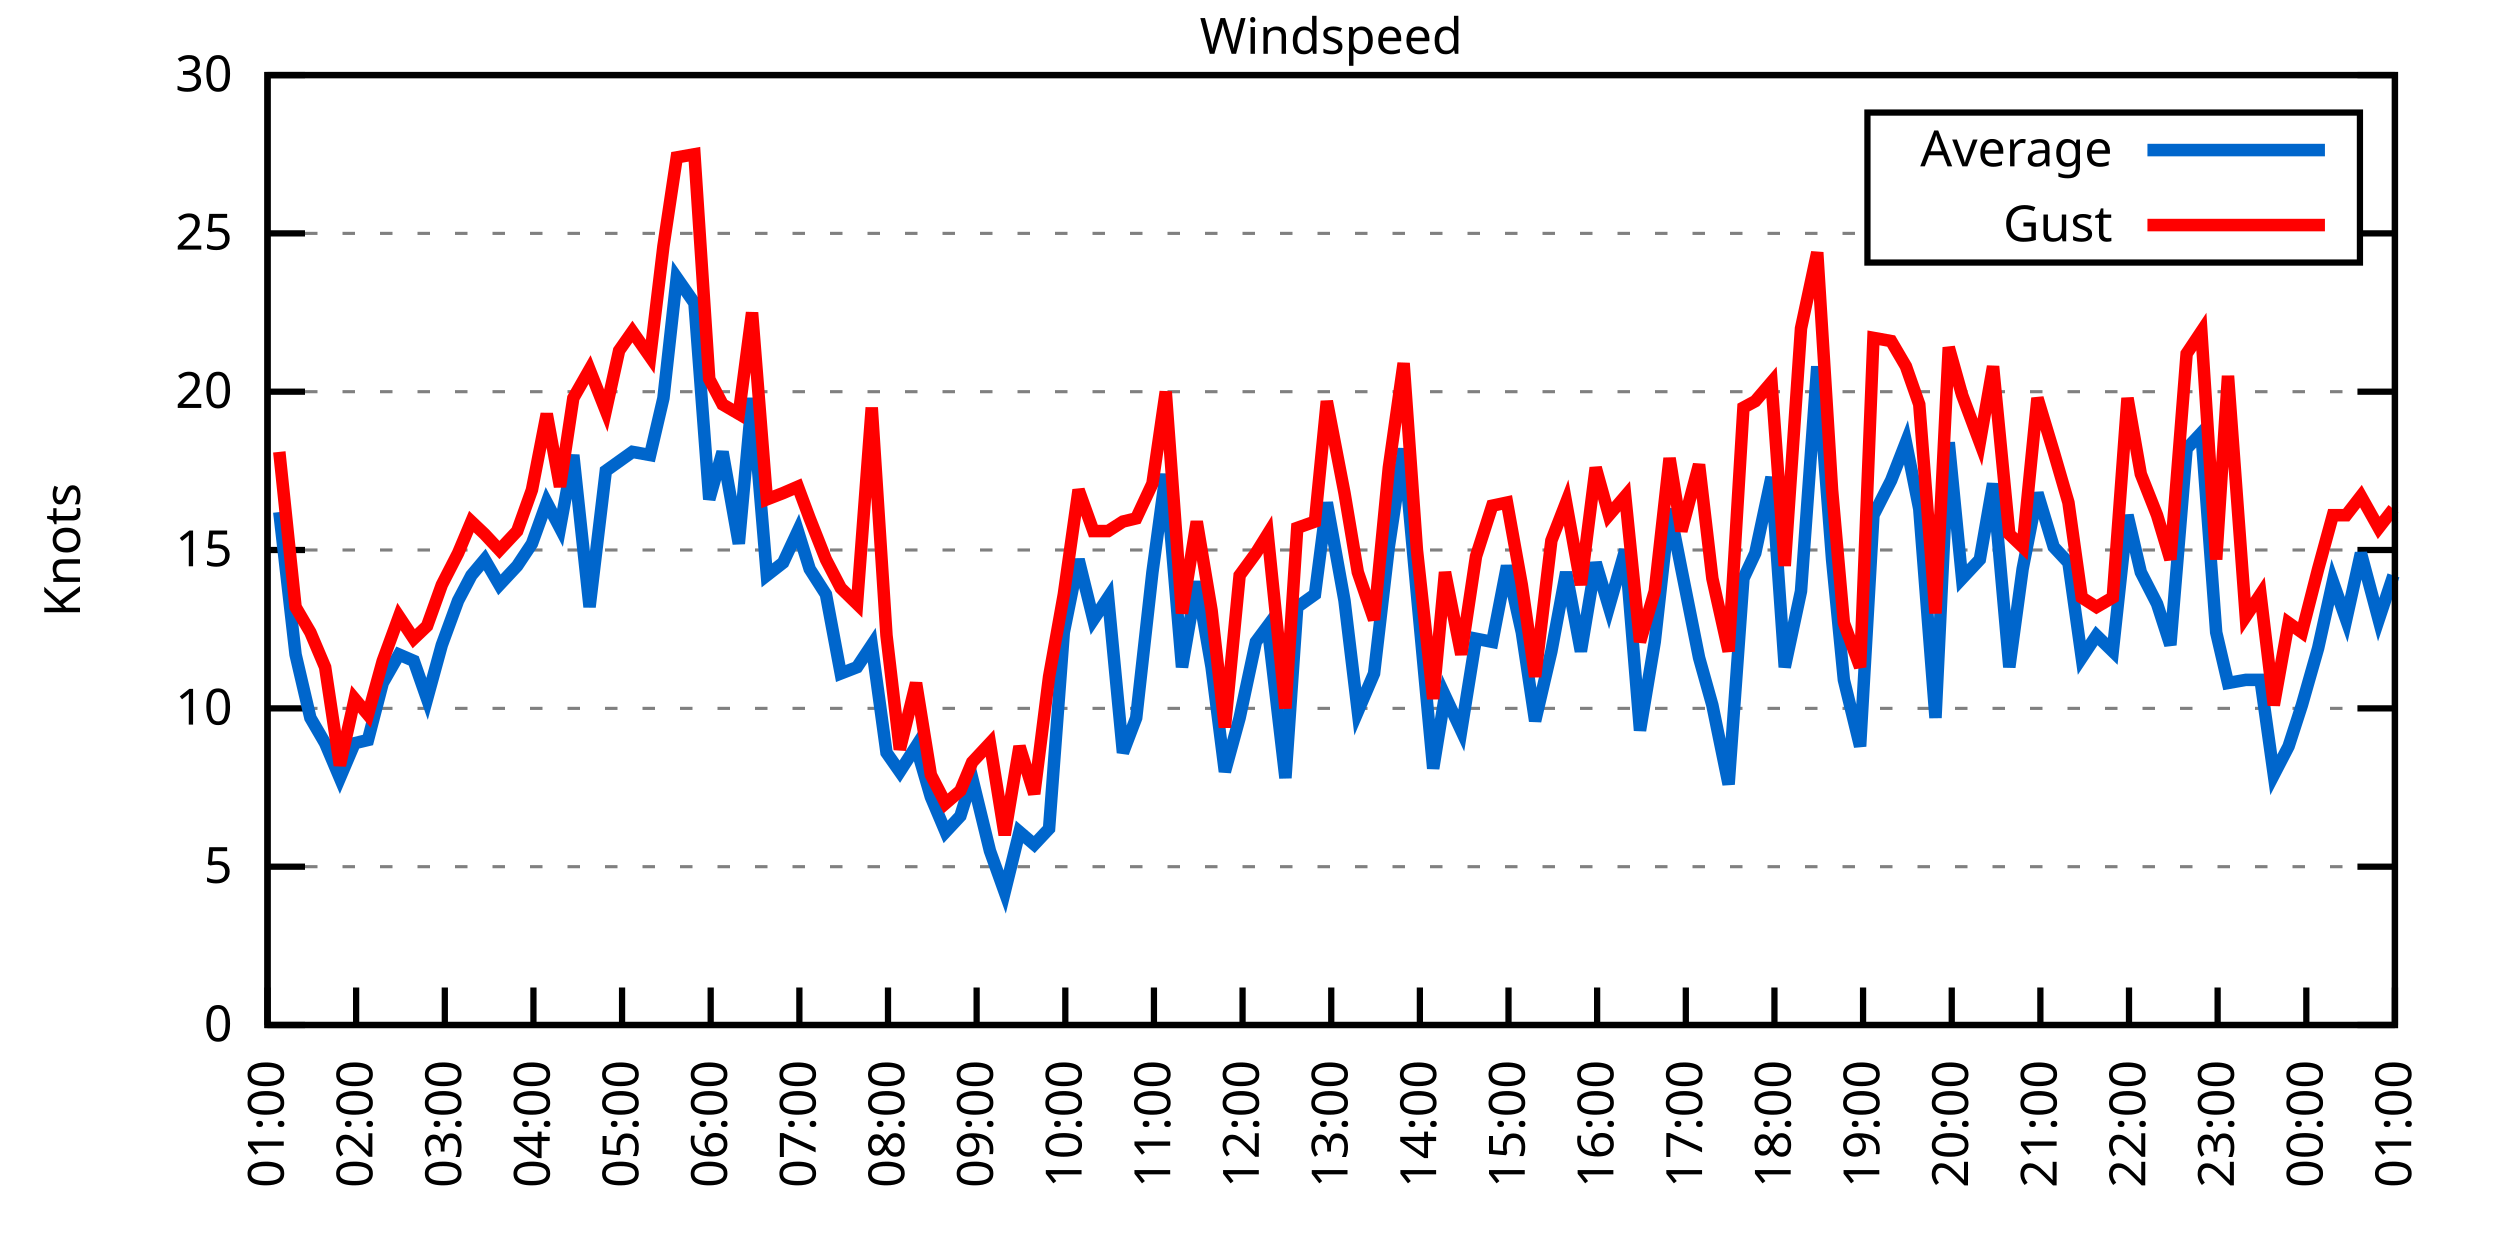
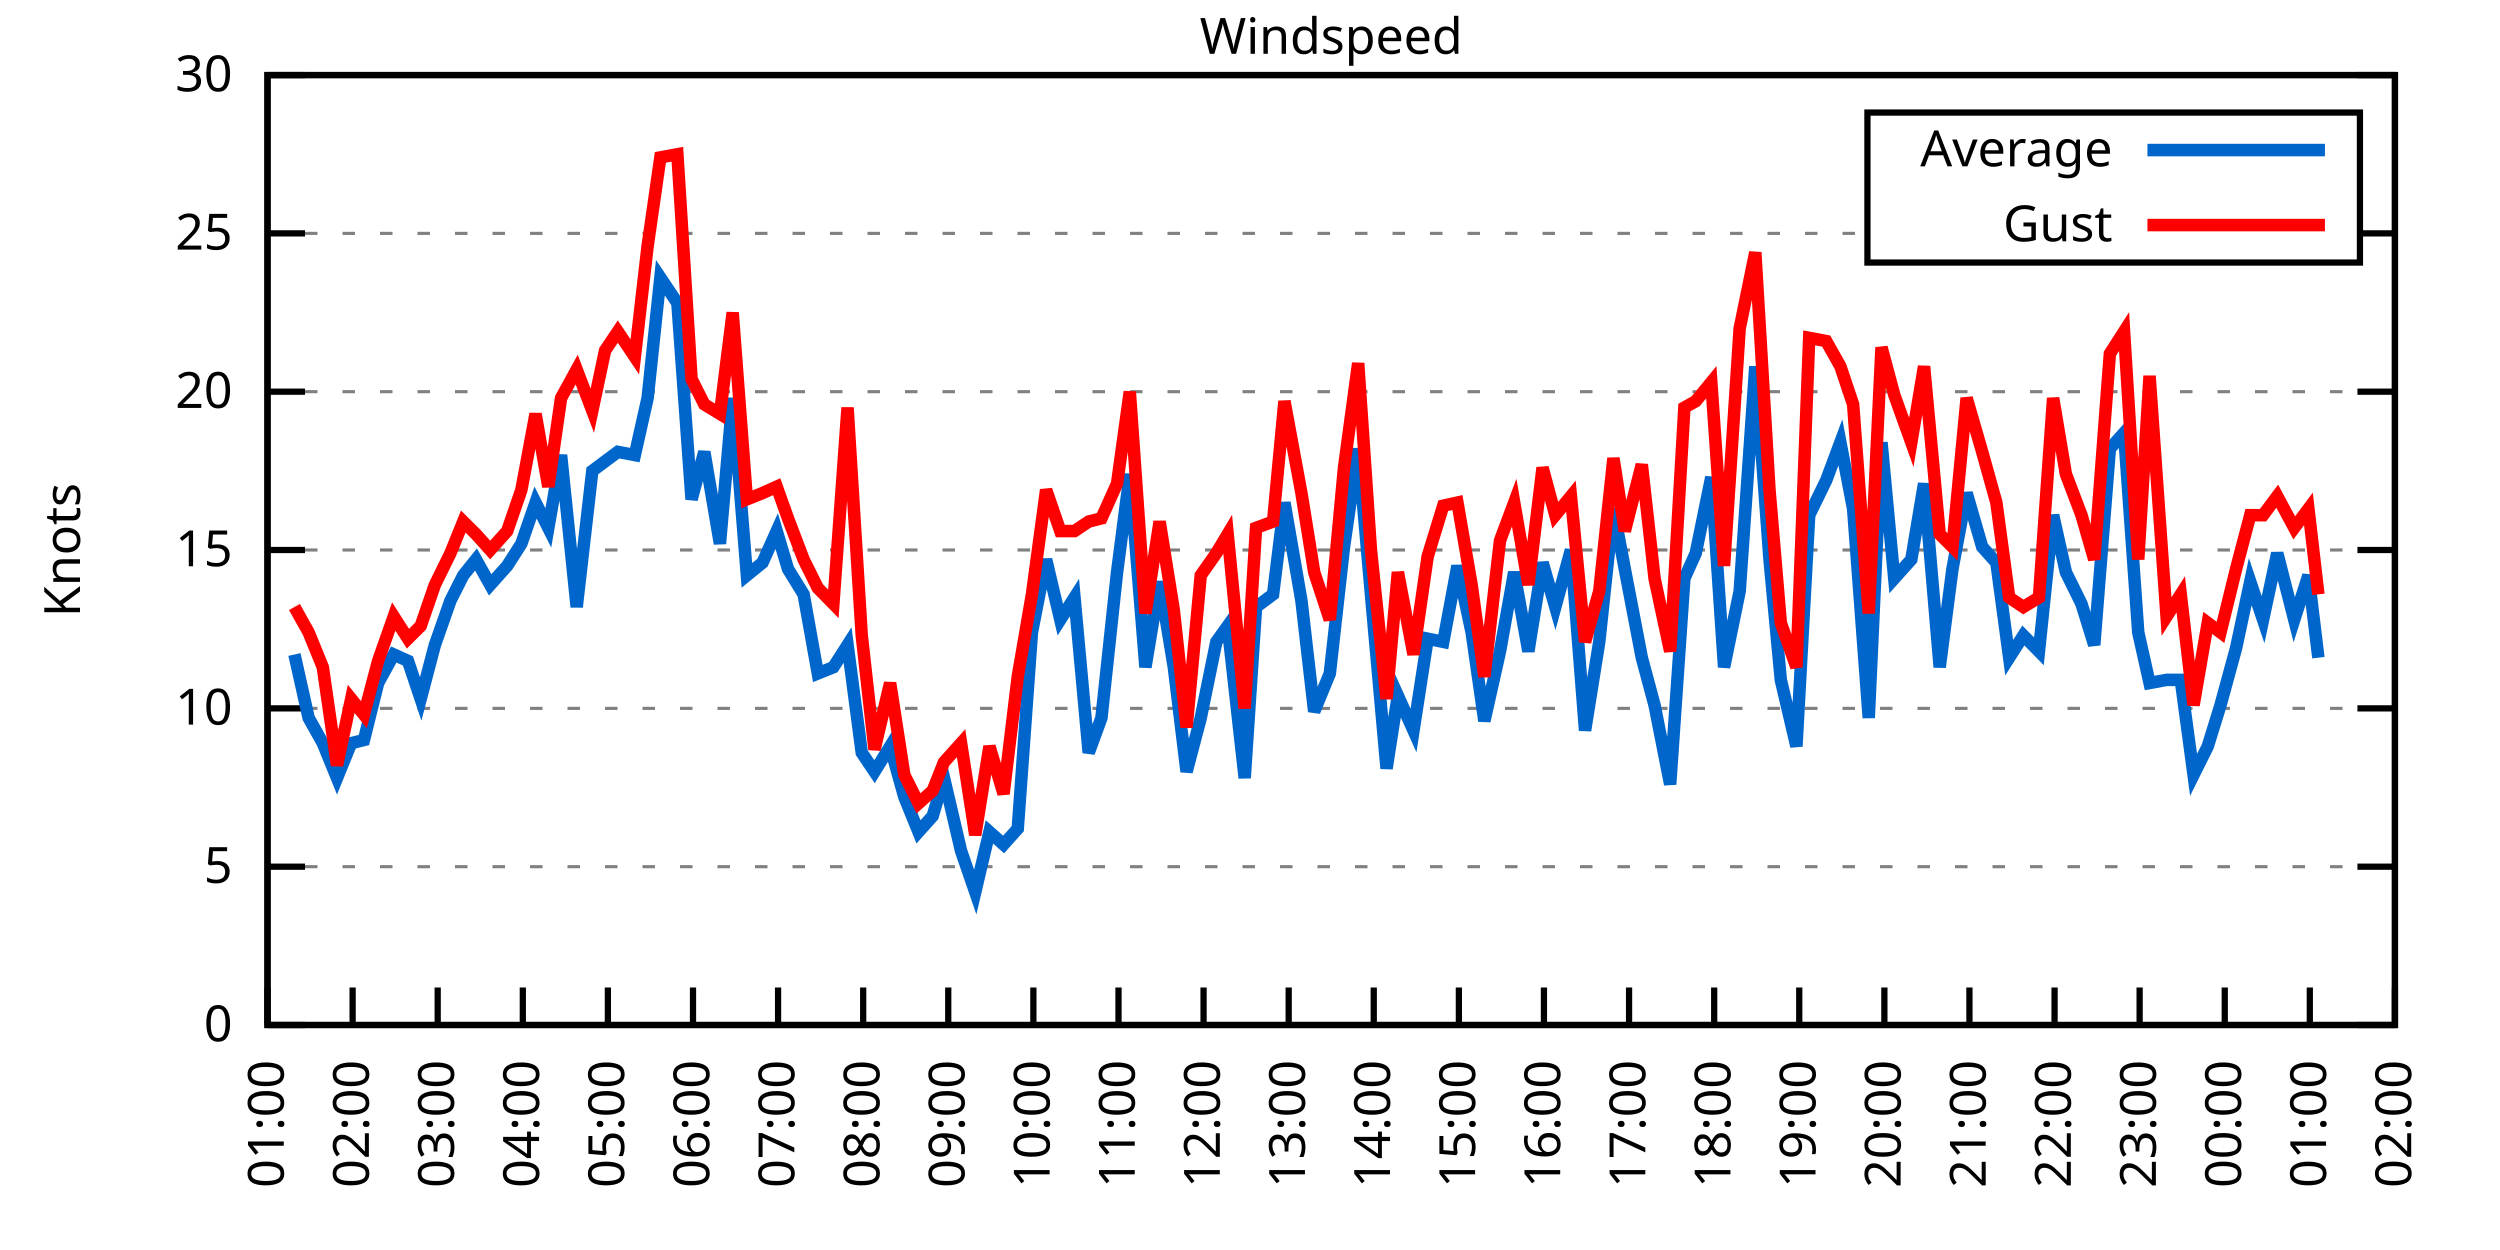
<svg xmlns="http://www.w3.org/2000/svg" xmlns:xlink="http://www.w3.org/1999/xlink" width="400" height="200" viewBox="0 0 400 200">
  <g id="gnuplot_canvas">
    <rect x="0" y="0" width="400" height="200" fill="none" />
    <defs>
      <circle id="gpDot" r="0.5" stroke-width="0.5" stroke="currentColor" />
      <path id="gpPt0" stroke-width="0.333" stroke="currentColor" d="M-1,0 h2 M0,-1 v2" />
      <path id="gpPt1" stroke-width="0.333" stroke="currentColor" d="M-1,-1 L1,1 M1,-1 L-1,1" />
      <path id="gpPt2" stroke-width="0.333" stroke="currentColor" d="M-1,0 L1,0 M0,-1 L0,1 M-1,-1 L1,1 M-1,1 L1,-1" />
      <rect id="gpPt3" stroke-width="0.333" stroke="currentColor" x="-1" y="-1" width="2" height="2" />
      <rect id="gpPt4" stroke-width="0.333" stroke="currentColor" fill="currentColor" x="-1" y="-1" width="2" height="2" />
      <circle id="gpPt5" stroke-width="0.333" stroke="currentColor" cx="0" cy="0" r="1" />
      <use xlink:href="#gpPt5" id="gpPt6" fill="currentColor" stroke="none" />
      <path id="gpPt7" stroke-width="0.333" stroke="currentColor" d="M0,-1.33 L-1.33,0.67 L1.33,0.67 z" />
      <use xlink:href="#gpPt7" id="gpPt8" fill="currentColor" stroke="none" />
      <use xlink:href="#gpPt7" id="gpPt9" stroke="currentColor" transform="rotate(180)" />
      <use xlink:href="#gpPt9" id="gpPt10" fill="currentColor" stroke="none" />
      <use xlink:href="#gpPt3" id="gpPt11" stroke="currentColor" transform="rotate(45)" />
      <use xlink:href="#gpPt11" id="gpPt12" fill="currentColor" stroke="none" />
      <path id="gpPt13" stroke-width="0.333" stroke="currentColor" d="M0,1.330 L1.265,0.411 L0.782,-1.067 L-0.782,-1.076 L-1.265,0.411 z" />
      <use xlink:href="#gpPt13" id="gpPt14" fill="currentColor" stroke="none" />
      <filter id="textbox" filterUnits="objectBoundingBox" x="0" y="0" height="1" width="1">
        <feFlood flood-color="white" flood-opacity="1" result="bgnd" />
        <feComposite in="SourceGraphic" in2="bgnd" operator="atop" />
      </filter>
      <filter id="greybox" filterUnits="objectBoundingBox" x="0" y="0" height="1" width="1">
        <feFlood flood-color="lightgrey" flood-opacity="1" result="grey" />
        <feComposite in="SourceGraphic" in2="grey" operator="atop" />
      </filter>
    </defs>
    <g fill="none" color="white" stroke="currentColor" stroke-width="1.00" stroke-linecap="butt" stroke-linejoin="miter">
</g>
    <g fill="none" color="black" stroke="currentColor" stroke-width="1.00" stroke-linecap="butt" stroke-linejoin="miter">
      <g stroke="none" shape-rendering="crispEdges">
        <polygon fill="rgb(255, 255, 255)" points="42.80,164.00 383.18,164.00 383.18,12.02 42.80,12.02 " />
      </g>
    </g>
    <g fill="none" color="black" stroke="currentColor" stroke-width="1.00" stroke-linecap="butt" stroke-linejoin="miter">
</g>
    <g fill="none" color="black" stroke="black" stroke-width="0.50" stroke-linecap="butt" stroke-linejoin="miter">
</g>
    <g fill="none" color="gray" stroke="currentColor" stroke-width="0.50" stroke-linecap="butt" stroke-linejoin="miter">
      <path stroke="gray" stroke-dasharray="2,4" class="gridline" d="M42.80,164.00 L383.19,164.00  " />
    </g>
    <g fill="none" color="gray" stroke="gray" stroke-width="1.00" stroke-linecap="butt" stroke-linejoin="miter">
</g>
    <g fill="none" color="black" stroke="currentColor" stroke-width="1.00" stroke-linecap="butt" stroke-linejoin="miter">
      <path stroke="black" d="M42.80,164.00 L48.80,164.00 M383.19,164.00 L377.19,164.00  " />
      <g transform="translate(37.20,166.60)" stroke="none" fill="black" font-family="Sans" font-size="8.00" text-anchor="end">
        <text>
          <tspan font-family="Sans"> 0</tspan>
        </text>
      </g>
    </g>
    <g fill="none" color="black" stroke="currentColor" stroke-width="1.00" stroke-linecap="butt" stroke-linejoin="miter">
</g>
    <g fill="none" color="black" stroke="black" stroke-width="0.50" stroke-linecap="butt" stroke-linejoin="miter">
</g>
    <g fill="none" color="gray" stroke="currentColor" stroke-width="0.50" stroke-linecap="butt" stroke-linejoin="miter">
      <path stroke="gray" stroke-dasharray="2,4" class="gridline" d="M42.80,138.67 L383.19,138.67  " />
    </g>
    <g fill="none" color="gray" stroke="gray" stroke-width="1.00" stroke-linecap="butt" stroke-linejoin="miter">
</g>
    <g fill="none" color="black" stroke="currentColor" stroke-width="1.00" stroke-linecap="butt" stroke-linejoin="miter">
      <path stroke="black" d="M42.80,138.67 L48.80,138.67 M383.19,138.67 L377.19,138.67  " />
      <g transform="translate(37.20,141.27)" stroke="none" fill="black" font-family="Sans" font-size="8.00" text-anchor="end">
        <text>
          <tspan font-family="Sans"> 5</tspan>
        </text>
      </g>
    </g>
    <g fill="none" color="black" stroke="currentColor" stroke-width="1.00" stroke-linecap="butt" stroke-linejoin="miter">
</g>
    <g fill="none" color="black" stroke="black" stroke-width="0.50" stroke-linecap="butt" stroke-linejoin="miter">
</g>
    <g fill="none" color="gray" stroke="currentColor" stroke-width="0.50" stroke-linecap="butt" stroke-linejoin="miter">
      <path stroke="gray" stroke-dasharray="2,4" class="gridline" d="M42.80,113.34 L383.19,113.34  " />
    </g>
    <g fill="none" color="gray" stroke="gray" stroke-width="1.00" stroke-linecap="butt" stroke-linejoin="miter">
</g>
    <g fill="none" color="black" stroke="currentColor" stroke-width="1.00" stroke-linecap="butt" stroke-linejoin="miter">
      <path stroke="black" d="M42.80,113.34 L48.80,113.34 M383.19,113.34 L377.19,113.34  " />
      <g transform="translate(37.20,115.94)" stroke="none" fill="black" font-family="Sans" font-size="8.00" text-anchor="end">
        <text>
          <tspan font-family="Sans"> 10</tspan>
        </text>
      </g>
    </g>
    <g fill="none" color="black" stroke="currentColor" stroke-width="1.00" stroke-linecap="butt" stroke-linejoin="miter">
</g>
    <g fill="none" color="black" stroke="black" stroke-width="0.50" stroke-linecap="butt" stroke-linejoin="miter">
</g>
    <g fill="none" color="gray" stroke="currentColor" stroke-width="0.50" stroke-linecap="butt" stroke-linejoin="miter">
      <path stroke="gray" stroke-dasharray="2,4" class="gridline" d="M42.80,88.00 L383.19,88.00  " />
    </g>
    <g fill="none" color="gray" stroke="gray" stroke-width="1.00" stroke-linecap="butt" stroke-linejoin="miter">
</g>
    <g fill="none" color="black" stroke="currentColor" stroke-width="1.00" stroke-linecap="butt" stroke-linejoin="miter">
      <path stroke="black" d="M42.80,88.00 L48.80,88.00 M383.19,88.00 L377.19,88.00  " />
      <g transform="translate(37.20,90.60)" stroke="none" fill="black" font-family="Sans" font-size="8.00" text-anchor="end">
        <text>
          <tspan font-family="Sans"> 15</tspan>
        </text>
      </g>
    </g>
    <g fill="none" color="black" stroke="currentColor" stroke-width="1.00" stroke-linecap="butt" stroke-linejoin="miter">
</g>
    <g fill="none" color="black" stroke="black" stroke-width="0.50" stroke-linecap="butt" stroke-linejoin="miter">
</g>
    <g fill="none" color="gray" stroke="currentColor" stroke-width="0.50" stroke-linecap="butt" stroke-linejoin="miter">
      <path stroke="gray" stroke-dasharray="2,4" class="gridline" d="M42.80,62.67 L383.19,62.67  " />
    </g>
    <g fill="none" color="gray" stroke="gray" stroke-width="1.00" stroke-linecap="butt" stroke-linejoin="miter">
</g>
    <g fill="none" color="black" stroke="currentColor" stroke-width="1.00" stroke-linecap="butt" stroke-linejoin="miter">
      <path stroke="black" d="M42.80,62.67 L48.80,62.67 M383.19,62.67 L377.19,62.67  " />
      <g transform="translate(37.20,65.27)" stroke="none" fill="black" font-family="Sans" font-size="8.00" text-anchor="end">
        <text>
          <tspan font-family="Sans"> 20</tspan>
        </text>
      </g>
    </g>
    <g fill="none" color="black" stroke="currentColor" stroke-width="1.00" stroke-linecap="butt" stroke-linejoin="miter">
</g>
    <g fill="none" color="black" stroke="black" stroke-width="0.50" stroke-linecap="butt" stroke-linejoin="miter">
</g>
    <g fill="none" color="gray" stroke="currentColor" stroke-width="0.50" stroke-linecap="butt" stroke-linejoin="miter">
      <path stroke="gray" stroke-dasharray="2,4" class="gridline" d="M42.80,37.34 L298.79,37.34 M377.59,37.34 L383.19,37.34  " />
    </g>
    <g fill="none" color="gray" stroke="gray" stroke-width="1.00" stroke-linecap="butt" stroke-linejoin="miter">
</g>
    <g fill="none" color="black" stroke="currentColor" stroke-width="1.00" stroke-linecap="butt" stroke-linejoin="miter">
      <path stroke="black" d="M42.80,37.34 L48.80,37.34 M383.19,37.34 L377.19,37.34  " />
      <g transform="translate(37.20,39.94)" stroke="none" fill="black" font-family="Sans" font-size="8.00" text-anchor="end">
        <text>
          <tspan font-family="Sans"> 25</tspan>
        </text>
      </g>
    </g>
    <g fill="none" color="black" stroke="currentColor" stroke-width="1.00" stroke-linecap="butt" stroke-linejoin="miter">
</g>
    <g fill="none" color="black" stroke="black" stroke-width="0.50" stroke-linecap="butt" stroke-linejoin="miter">
</g>
    <g fill="none" color="gray" stroke="currentColor" stroke-width="0.50" stroke-linecap="butt" stroke-linejoin="miter">
      <path stroke="gray" stroke-dasharray="2,4" class="gridline" d="M42.80,12.01 L383.19,12.01  " />
    </g>
    <g fill="none" color="gray" stroke="gray" stroke-width="1.00" stroke-linecap="butt" stroke-linejoin="miter">
</g>
    <g fill="none" color="black" stroke="currentColor" stroke-width="1.00" stroke-linecap="butt" stroke-linejoin="miter">
      <path stroke="black" d="M42.80,12.01 L48.80,12.01 M383.19,12.01 L377.19,12.01  " />
      <g transform="translate(37.20,14.61)" stroke="none" fill="black" font-family="Sans" font-size="8.00" text-anchor="end">
        <text>
          <tspan font-family="Sans"> 30</tspan>
        </text>
      </g>
    </g>
    <g fill="none" color="black" stroke="currentColor" stroke-width="1.00" stroke-linecap="butt" stroke-linejoin="miter">
      <path stroke="black" d="M42.80,164.00 L42.80,158.00  " />
      <g transform="translate(45.40,169.60) rotate(270.00)" stroke="none" fill="black" font-family="Sans" font-size="8.00" text-anchor="end">
        <text>
          <tspan font-family="Sans">01:00</tspan>
        </text>
      </g>
    </g>
    <g fill="none" color="black" stroke="currentColor" stroke-width="1.00" stroke-linecap="butt" stroke-linejoin="miter">
-       <path stroke="black" d="M56.98,164.00 L56.98,158.00  " />
-       <g transform="translate(59.58,169.60) rotate(270.00)" stroke="none" fill="black" font-family="Sans" font-size="8.00" text-anchor="end">
+       <path stroke="black" d="M56.42,164.00 L56.42,158.00  " />
+       <g transform="translate(59.02,169.60) rotate(270.00)" stroke="none" fill="black" font-family="Sans" font-size="8.00" text-anchor="end">
        <text>
          <tspan font-family="Sans">02:00</tspan>
        </text>
      </g>
    </g>
    <g fill="none" color="black" stroke="currentColor" stroke-width="1.00" stroke-linecap="butt" stroke-linejoin="miter">
-       <path stroke="black" d="M71.17,164.00 L71.17,158.00  " />
-       <g transform="translate(73.77,169.60) rotate(270.00)" stroke="none" fill="black" font-family="Sans" font-size="8.00" text-anchor="end">
+       <path stroke="black" d="M70.03,164.00 L70.03,158.00  " />
+       <g transform="translate(72.63,169.60) rotate(270.00)" stroke="none" fill="black" font-family="Sans" font-size="8.00" text-anchor="end">
        <text>
          <tspan font-family="Sans">03:00</tspan>
        </text>
      </g>
    </g>
    <g fill="none" color="black" stroke="currentColor" stroke-width="1.00" stroke-linecap="butt" stroke-linejoin="miter">
-       <path stroke="black" d="M85.35,164.00 L85.35,158.00  " />
-       <g transform="translate(87.95,169.60) rotate(270.00)" stroke="none" fill="black" font-family="Sans" font-size="8.00" text-anchor="end">
+       <path stroke="black" d="M83.65,164.00 L83.65,158.00  " />
+       <g transform="translate(86.25,169.60) rotate(270.00)" stroke="none" fill="black" font-family="Sans" font-size="8.00" text-anchor="end">
        <text>
          <tspan font-family="Sans">04:00</tspan>
        </text>
      </g>
    </g>
    <g fill="none" color="black" stroke="currentColor" stroke-width="1.00" stroke-linecap="butt" stroke-linejoin="miter">
-       <path stroke="black" d="M99.53,164.00 L99.53,158.00  " />
-       <g transform="translate(102.13,169.60) rotate(270.00)" stroke="none" fill="black" font-family="Sans" font-size="8.00" text-anchor="end">
+       <path stroke="black" d="M97.26,164.00 L97.26,158.00  " />
+       <g transform="translate(99.86,169.60) rotate(270.00)" stroke="none" fill="black" font-family="Sans" font-size="8.00" text-anchor="end">
        <text>
          <tspan font-family="Sans">05:00</tspan>
        </text>
      </g>
    </g>
    <g fill="none" color="black" stroke="currentColor" stroke-width="1.00" stroke-linecap="butt" stroke-linejoin="miter">
-       <path stroke="black" d="M113.71,164.00 L113.71,158.00  " />
-       <g transform="translate(116.31,169.60) rotate(270.00)" stroke="none" fill="black" font-family="Sans" font-size="8.00" text-anchor="end">
+       <path stroke="black" d="M110.88,164.00 L110.88,158.00  " />
+       <g transform="translate(113.48,169.60) rotate(270.00)" stroke="none" fill="black" font-family="Sans" font-size="8.00" text-anchor="end">
        <text>
          <tspan font-family="Sans">06:00</tspan>
        </text>
      </g>
    </g>
    <g fill="none" color="black" stroke="currentColor" stroke-width="1.00" stroke-linecap="butt" stroke-linejoin="miter">
-       <path stroke="black" d="M127.90,164.00 L127.90,158.00  " />
-       <g transform="translate(130.50,169.60) rotate(270.00)" stroke="none" fill="black" font-family="Sans" font-size="8.00" text-anchor="end">
+       <path stroke="black" d="M124.49,164.00 L124.49,158.00  " />
+       <g transform="translate(127.09,169.60) rotate(270.00)" stroke="none" fill="black" font-family="Sans" font-size="8.00" text-anchor="end">
        <text>
          <tspan font-family="Sans">07:00</tspan>
        </text>
      </g>
    </g>
    <g fill="none" color="black" stroke="currentColor" stroke-width="1.00" stroke-linecap="butt" stroke-linejoin="miter">
-       <path stroke="black" d="M142.08,164.00 L142.08,158.00  " />
-       <g transform="translate(144.68,169.60) rotate(270.00)" stroke="none" fill="black" font-family="Sans" font-size="8.00" text-anchor="end">
+       <path stroke="black" d="M138.11,164.00 L138.11,158.00  " />
+       <g transform="translate(140.71,169.60) rotate(270.00)" stroke="none" fill="black" font-family="Sans" font-size="8.00" text-anchor="end">
        <text>
          <tspan font-family="Sans">08:00</tspan>
        </text>
      </g>
    </g>
    <g fill="none" color="black" stroke="currentColor" stroke-width="1.00" stroke-linecap="butt" stroke-linejoin="miter">
-       <path stroke="black" d="M156.26,164.00 L156.26,158.00  " />
-       <g transform="translate(158.86,169.60) rotate(270.00)" stroke="none" fill="black" font-family="Sans" font-size="8.00" text-anchor="end">
+       <path stroke="black" d="M151.72,164.00 L151.72,158.00  " />
+       <g transform="translate(154.32,169.60) rotate(270.00)" stroke="none" fill="black" font-family="Sans" font-size="8.00" text-anchor="end">
        <text>
          <tspan font-family="Sans">09:00</tspan>
        </text>
      </g>
    </g>
    <g fill="none" color="black" stroke="currentColor" stroke-width="1.00" stroke-linecap="butt" stroke-linejoin="miter">
-       <path stroke="black" d="M170.45,164.00 L170.45,158.00  " />
-       <g transform="translate(173.05,169.60) rotate(270.00)" stroke="none" fill="black" font-family="Sans" font-size="8.00" text-anchor="end">
+       <path stroke="black" d="M165.34,164.00 L165.34,158.00  " />
+       <g transform="translate(167.94,169.60) rotate(270.00)" stroke="none" fill="black" font-family="Sans" font-size="8.00" text-anchor="end">
        <text>
          <tspan font-family="Sans">10:00</tspan>
        </text>
      </g>
    </g>
    <g fill="none" color="black" stroke="currentColor" stroke-width="1.00" stroke-linecap="butt" stroke-linejoin="miter">
-       <path stroke="black" d="M184.63,164.00 L184.63,158.00  " />
-       <g transform="translate(187.23,169.60) rotate(270.00)" stroke="none" fill="black" font-family="Sans" font-size="8.00" text-anchor="end">
+       <path stroke="black" d="M178.96,164.00 L178.96,158.00  " />
+       <g transform="translate(181.56,169.60) rotate(270.00)" stroke="none" fill="black" font-family="Sans" font-size="8.00" text-anchor="end">
        <text>
          <tspan font-family="Sans">11:00</tspan>
        </text>
      </g>
    </g>
    <g fill="none" color="black" stroke="currentColor" stroke-width="1.00" stroke-linecap="butt" stroke-linejoin="miter">
-       <path stroke="black" d="M198.81,164.00 L198.81,158.00  " />
-       <g transform="translate(201.41,169.60) rotate(270.00)" stroke="none" fill="black" font-family="Sans" font-size="8.00" text-anchor="end">
+       <path stroke="black" d="M192.57,164.00 L192.57,158.00  " />
+       <g transform="translate(195.17,169.60) rotate(270.00)" stroke="none" fill="black" font-family="Sans" font-size="8.00" text-anchor="end">
        <text>
          <tspan font-family="Sans">12:00</tspan>
        </text>
      </g>
    </g>
    <g fill="none" color="black" stroke="currentColor" stroke-width="1.00" stroke-linecap="butt" stroke-linejoin="miter">
-       <path stroke="black" d="M213.00,164.00 L213.00,158.00  " />
-       <g transform="translate(215.60,169.60) rotate(270.00)" stroke="none" fill="black" font-family="Sans" font-size="8.00" text-anchor="end">
+       <path stroke="black" d="M206.19,164.00 L206.19,158.00  " />
+       <g transform="translate(208.79,169.60) rotate(270.00)" stroke="none" fill="black" font-family="Sans" font-size="8.00" text-anchor="end">
        <text>
          <tspan font-family="Sans">13:00</tspan>
        </text>
      </g>
    </g>
    <g fill="none" color="black" stroke="currentColor" stroke-width="1.00" stroke-linecap="butt" stroke-linejoin="miter">
-       <path stroke="black" d="M227.18,164.00 L227.18,158.00  " />
-       <g transform="translate(229.78,169.60) rotate(270.00)" stroke="none" fill="black" font-family="Sans" font-size="8.00" text-anchor="end">
+       <path stroke="black" d="M219.80,164.00 L219.80,158.00  " />
+       <g transform="translate(222.40,169.60) rotate(270.00)" stroke="none" fill="black" font-family="Sans" font-size="8.00" text-anchor="end">
        <text>
          <tspan font-family="Sans">14:00</tspan>
        </text>
      </g>
    </g>
    <g fill="none" color="black" stroke="currentColor" stroke-width="1.00" stroke-linecap="butt" stroke-linejoin="miter">
-       <path stroke="black" d="M241.36,164.00 L241.36,158.00  " />
-       <g transform="translate(243.96,169.60) rotate(270.00)" stroke="none" fill="black" font-family="Sans" font-size="8.00" text-anchor="end">
+       <path stroke="black" d="M233.42,164.00 L233.42,158.00  " />
+       <g transform="translate(236.02,169.60) rotate(270.00)" stroke="none" fill="black" font-family="Sans" font-size="8.00" text-anchor="end">
        <text>
          <tspan font-family="Sans">15:00</tspan>
        </text>
      </g>
    </g>
    <g fill="none" color="black" stroke="currentColor" stroke-width="1.00" stroke-linecap="butt" stroke-linejoin="miter">
-       <path stroke="black" d="M255.54,164.00 L255.54,158.00  " />
-       <g transform="translate(258.14,169.60) rotate(270.00)" stroke="none" fill="black" font-family="Sans" font-size="8.00" text-anchor="end">
+       <path stroke="black" d="M247.03,164.00 L247.03,158.00  " />
+       <g transform="translate(249.63,169.60) rotate(270.00)" stroke="none" fill="black" font-family="Sans" font-size="8.00" text-anchor="end">
        <text>
          <tspan font-family="Sans">16:00</tspan>
        </text>
      </g>
    </g>
    <g fill="none" color="black" stroke="currentColor" stroke-width="1.00" stroke-linecap="butt" stroke-linejoin="miter">
-       <path stroke="black" d="M269.73,164.00 L269.73,158.00  " />
-       <g transform="translate(272.33,169.60) rotate(270.00)" stroke="none" fill="black" font-family="Sans" font-size="8.00" text-anchor="end">
+       <path stroke="black" d="M260.65,164.00 L260.65,158.00  " />
+       <g transform="translate(263.25,169.60) rotate(270.00)" stroke="none" fill="black" font-family="Sans" font-size="8.00" text-anchor="end">
        <text>
          <tspan font-family="Sans">17:00</tspan>
        </text>
      </g>
    </g>
    <g fill="none" color="black" stroke="currentColor" stroke-width="1.00" stroke-linecap="butt" stroke-linejoin="miter">
-       <path stroke="black" d="M283.91,164.00 L283.91,158.00  " />
-       <g transform="translate(286.51,169.60) rotate(270.00)" stroke="none" fill="black" font-family="Sans" font-size="8.00" text-anchor="end">
+       <path stroke="black" d="M274.27,164.00 L274.27,158.00  " />
+       <g transform="translate(276.87,169.60) rotate(270.00)" stroke="none" fill="black" font-family="Sans" font-size="8.00" text-anchor="end">
        <text>
          <tspan font-family="Sans">18:00</tspan>
        </text>
      </g>
    </g>
    <g fill="none" color="black" stroke="currentColor" stroke-width="1.00" stroke-linecap="butt" stroke-linejoin="miter">
-       <path stroke="black" d="M298.09,164.00 L298.09,158.00  " />
-       <g transform="translate(300.69,169.60) rotate(270.00)" stroke="none" fill="black" font-family="Sans" font-size="8.00" text-anchor="end">
+       <path stroke="black" d="M287.88,164.00 L287.88,158.00  " />
+       <g transform="translate(290.48,169.60) rotate(270.00)" stroke="none" fill="black" font-family="Sans" font-size="8.00" text-anchor="end">
        <text>
          <tspan font-family="Sans">19:00</tspan>
        </text>
      </g>
    </g>
    <g fill="none" color="black" stroke="currentColor" stroke-width="1.00" stroke-linecap="butt" stroke-linejoin="miter">
-       <path stroke="black" d="M312.28,164.00 L312.28,158.00  " />
-       <g transform="translate(314.88,169.60) rotate(270.00)" stroke="none" fill="black" font-family="Sans" font-size="8.00" text-anchor="end">
+       <path stroke="black" d="M301.50,164.00 L301.50,158.00  " />
+       <g transform="translate(304.10,169.60) rotate(270.00)" stroke="none" fill="black" font-family="Sans" font-size="8.00" text-anchor="end">
        <text>
          <tspan font-family="Sans">20:00</tspan>
        </text>
      </g>
    </g>
    <g fill="none" color="black" stroke="currentColor" stroke-width="1.00" stroke-linecap="butt" stroke-linejoin="miter">
-       <path stroke="black" d="M326.46,164.00 L326.46,158.00  " />
-       <g transform="translate(329.06,169.60) rotate(270.00)" stroke="none" fill="black" font-family="Sans" font-size="8.00" text-anchor="end">
+       <path stroke="black" d="M315.11,164.00 L315.11,158.00  " />
+       <g transform="translate(317.71,169.60) rotate(270.00)" stroke="none" fill="black" font-family="Sans" font-size="8.00" text-anchor="end">
        <text>
          <tspan font-family="Sans">21:00</tspan>
        </text>
      </g>
    </g>
    <g fill="none" color="black" stroke="currentColor" stroke-width="1.00" stroke-linecap="butt" stroke-linejoin="miter">
-       <path stroke="black" d="M340.64,164.00 L340.64,158.00  " />
-       <g transform="translate(343.24,169.60) rotate(270.00)" stroke="none" fill="black" font-family="Sans" font-size="8.00" text-anchor="end">
+       <path stroke="black" d="M328.73,164.00 L328.73,158.00  " />
+       <g transform="translate(331.33,169.60) rotate(270.00)" stroke="none" fill="black" font-family="Sans" font-size="8.00" text-anchor="end">
        <text>
          <tspan font-family="Sans">22:00</tspan>
        </text>
      </g>
    </g>
    <g fill="none" color="black" stroke="currentColor" stroke-width="1.00" stroke-linecap="butt" stroke-linejoin="miter">
-       <path stroke="black" d="M354.82,164.00 L354.82,158.00  " />
-       <g transform="translate(357.42,169.60) rotate(270.00)" stroke="none" fill="black" font-family="Sans" font-size="8.00" text-anchor="end">
+       <path stroke="black" d="M342.34,164.00 L342.34,158.00  " />
+       <g transform="translate(344.94,169.60) rotate(270.00)" stroke="none" fill="black" font-family="Sans" font-size="8.00" text-anchor="end">
        <text>
          <tspan font-family="Sans">23:00</tspan>
        </text>
      </g>
    </g>
    <g fill="none" color="black" stroke="currentColor" stroke-width="1.00" stroke-linecap="butt" stroke-linejoin="miter">
-       <path stroke="black" d="M369.01,164.00 L369.01,158.00  " />
-       <g transform="translate(371.61,169.60) rotate(270.00)" stroke="none" fill="black" font-family="Sans" font-size="8.00" text-anchor="end">
+       <path stroke="black" d="M355.96,164.00 L355.96,158.00  " />
+       <g transform="translate(358.56,169.60) rotate(270.00)" stroke="none" fill="black" font-family="Sans" font-size="8.00" text-anchor="end">
        <text>
          <tspan font-family="Sans">00:00</tspan>
+         </text>
+       </g>
+     </g>
+     <g fill="none" color="black" stroke="currentColor" stroke-width="1.00" stroke-linecap="butt" stroke-linejoin="miter">
+       <path stroke="black" d="M369.57,164.00 L369.57,158.00  " />
+       <g transform="translate(372.17,169.60) rotate(270.00)" stroke="none" fill="black" font-family="Sans" font-size="8.00" text-anchor="end">
+         <text>
+           <tspan font-family="Sans">01:00</tspan>
        </text>
      </g>
    </g>
    <g fill="none" color="black" stroke="currentColor" stroke-width="1.00" stroke-linecap="butt" stroke-linejoin="miter">
      <path stroke="black" d="M383.19,164.00 L383.19,158.00  " />
      <g transform="translate(385.79,169.60) rotate(270.00)" stroke="none" fill="black" font-family="Sans" font-size="8.00" text-anchor="end">
        <text>
-           <tspan font-family="Sans">01:00</tspan>
+           <tspan font-family="Sans">02:00</tspan>
        </text>
      </g>
    </g>
    <g fill="none" color="black" stroke="currentColor" stroke-width="1.00" stroke-linecap="butt" stroke-linejoin="miter">
</g>
    <g fill="none" color="black" stroke="currentColor" stroke-width="1.00" stroke-linecap="butt" stroke-linejoin="miter">
      <path stroke="black" d="M42.80,12.01 L42.80,164.00 L383.19,164.00 L383.19,12.01 L42.80,12.01 Z  " />
    </g>
    <g fill="none" color="black" stroke="currentColor" stroke-width="1.00" stroke-linecap="butt" stroke-linejoin="miter">
</g>
    <g fill="none" color="black" stroke="currentColor" stroke-width="1.00" stroke-linecap="butt" stroke-linejoin="miter">
      <path stroke="black" d="M298.79,42.01 L298.79,18.01 L377.59,18.01 L377.59,42.01 L298.79,42.01 Z  " />
    </g>
    <g id="Windspeed_plot_1">
      <g fill="none" color="white" stroke="black" stroke-width="2.00" stroke-linecap="butt" stroke-linejoin="miter">
</g>
      <g fill="none" color="black" stroke="currentColor" stroke-width="2.00" stroke-linecap="butt" stroke-linejoin="miter">
        <g transform="translate(337.99,26.61)" stroke="none" fill="black" font-family="Sans" font-size="8.00" text-anchor="end">
          <text>
            <tspan font-family="Sans">Average</tspan>
          </text>
        </g>
      </g>
      <g fill="none" color="black" stroke="currentColor" stroke-width="2.00" stroke-linecap="butt" stroke-linejoin="miter">
-         <path stroke="rgb(  0, 102, 204)" d="M343.59,24.01 L371.99,24.01 M44.69,81.93 L47.29,104.72 L49.66,114.86 L52.02,118.91 L54.38,124.48 L56.75,118.91   L58.87,118.40 L61.24,109.28 L63.84,104.72 L66.20,105.74 L68.33,111.82 L70.69,103.20 L73.29,96.11 L75.42,92.06   L77.55,89.52 L79.91,93.58 L82.75,90.54 L85.11,86.99 L87.48,80.41 L89.60,84.46 L91.73,72.81 L94.33,97.12   L96.93,75.34 L99.06,73.82 L101.19,72.30 L104.02,72.81 L106.15,63.69 L108.28,44.43 L111.11,48.49 L113.48,79.90   L115.61,72.30 L118.21,86.99 L120.33,63.69 L122.70,92.06 L125.30,90.03 L127.66,84.97 L129.55,91.04 L132.15,95.10   L134.52,107.76 L137.12,106.75 L139.48,103.20 L141.84,120.43 L143.97,123.47 L146.57,119.42 L148.94,127.52 L151.30,133.10   L153.66,130.56 L155.55,124.48 L158.39,136.14 L160.75,142.72 L163.12,133.10 L165.48,135.12 L167.85,132.59 L170.21,101.18   L172.57,89.52 L174.94,99.15 L177.30,95.60 L179.67,120.43 L181.79,114.86 L184.39,91.55 L186.52,75.85 L189.12,106.75   L191.48,93.07 L193.85,106.75 L195.98,123.47 L198.34,114.86 L200.94,102.70 L202.83,100.16 L205.67,124.48 L207.56,97.12   L210.39,95.10 L212.29,80.41 L215.12,96.11 L217.25,113.84 L219.85,107.76 L222.21,87.50 L224.58,71.79 L226.71,95.10   L229.31,122.96 L231.20,111.31 L233.80,116.88 L236.16,102.19 L238.76,102.70 L241.12,90.54 L243.49,101.18 L245.62,115.36   L248.22,104.22 L250.58,91.55 L252.94,104.22 L255.31,90.03 L257.43,97.12 L260.04,88.00 L262.40,116.88 L264.76,102.70   L267.13,81.42 L269.02,91.04 L271.85,105.23 L273.98,112.83 L276.58,125.50 L278.95,92.56 L280.84,88.51 L283.44,76.35   L285.56,106.75 L288.16,94.59 L290.76,58.62 L293.13,89.52 L295.02,108.78 L297.62,119.42 L299.75,82.43 L302.58,76.86   L304.95,70.78 L307.08,81.42 L309.68,114.86 L311.80,70.78 L313.93,92.56 L316.77,89.52 L318.89,77.37 L321.49,106.75   L323.62,91.04 L325.99,78.89 L328.59,87.50 L330.95,90.03 L333.08,105.23 L335.44,101.68 L338.04,104.22 L340.40,82.43   L342.53,91.55 L345.13,96.62 L347.26,103.20 L349.86,71.79 L352.22,69.26 L354.59,101.18 L356.48,109.28 L359.32,108.78   L361.68,108.78 L363.81,123.98 L366.17,119.42 L368.30,112.83 L370.90,103.71 L373.26,93.07 L375.39,99.15 L377.75,88.51   L380.59,99.15 L382.95,92.06  " />
+         <path stroke="rgb(  0, 102, 204)" d="M343.59,24.01 L371.99,24.01 M47.11,104.72 L49.38,114.86 L51.65,118.91 L53.92,124.48 L56.19,118.91 L58.23,118.40   L60.50,109.28 L63.00,104.72 L65.27,105.74 L67.31,111.82 L69.58,103.20 L72.07,96.11 L74.12,92.06 L76.16,89.52   L78.43,93.58 L81.15,90.54 L83.42,86.99 L85.69,80.41 L87.73,84.46 L89.77,72.81 L92.27,97.12 L94.77,75.34   L96.81,73.82 L98.85,72.30 L101.57,72.81 L103.62,63.69 L105.66,44.43 L108.38,48.49 L110.65,79.90 L112.69,72.30   L115.19,86.99 L117.23,63.69 L119.50,92.06 L122.00,90.03 L124.27,84.97 L126.08,91.04 L128.58,95.10 L130.85,107.76   L133.34,106.75 L135.61,103.20 L137.88,120.43 L139.92,123.47 L142.42,119.42 L144.69,127.52 L146.96,133.10 L149.23,130.56   L151.04,124.48 L153.77,136.14 L156.04,142.72 L158.31,133.10 L160.57,135.12 L162.84,132.59 L165.11,101.18 L167.38,89.52   L169.65,99.15 L171.92,95.60 L174.19,120.43 L176.23,114.86 L178.73,91.55 L180.77,75.85 L183.27,106.75 L185.54,93.07   L187.81,106.75 L189.85,123.47 L192.12,114.86 L194.61,102.70 L196.43,100.16 L199.15,124.48 L200.97,97.12 L203.69,95.10   L205.51,80.41 L208.23,96.11 L210.27,113.84 L212.77,107.76 L215.04,87.50 L217.31,71.79 L219.35,95.10 L221.85,122.96   L223.66,111.31 L226.16,116.88 L228.43,102.19 L230.92,102.70 L233.19,90.54 L235.46,101.18 L237.50,115.36 L240.00,104.22   L242.27,91.55 L244.54,104.22 L246.81,90.03 L248.85,97.12 L251.35,88.00 L253.61,116.88 L255.88,102.70 L258.15,81.42   L259.97,91.04 L262.69,105.23 L264.73,112.83 L267.23,125.50 L269.50,92.56 L271.32,88.51 L273.81,76.35 L275.85,106.75   L278.35,94.59 L280.85,58.62 L283.12,89.52 L284.93,108.78 L287.43,119.42 L289.47,82.43 L292.19,76.86 L294.46,70.78   L296.50,81.42 L299.00,114.86 L301.04,70.78 L303.08,92.56 L305.81,89.52 L307.85,77.37 L310.35,106.75 L312.39,91.04   L314.66,78.89 L317.15,87.50 L319.42,90.03 L321.47,105.23 L323.74,101.68 L326.23,104.22 L328.50,82.43 L330.54,91.55   L333.04,96.62 L335.08,103.20 L337.58,71.79 L339.85,69.26 L342.12,101.18 L343.93,109.28 L346.65,108.78 L348.92,108.78   L350.97,123.98 L353.24,119.42 L355.28,112.83 L357.77,103.71 L360.04,93.07 L362.09,99.15 L364.36,88.51 L367.08,99.15   L369.35,92.06 L370.94,105.23  " />
      </g>
    </g>
    <g id="Windspeed_plot_2">
      <g fill="none" color="black" stroke="currentColor" stroke-width="2.00" stroke-linecap="butt" stroke-linejoin="miter">
        <g transform="translate(337.99,38.61)" stroke="none" fill="black" font-family="Sans" font-size="8.00" text-anchor="end">
          <text>
            <tspan font-family="Sans">Gust</tspan>
          </text>
        </g>
      </g>
      <g fill="none" color="black" stroke="currentColor" stroke-width="2.00" stroke-linecap="butt" stroke-linejoin="miter">
-         <path stroke="rgb(255,   0,   0)" d="M343.59,36.01 L371.99,36.01 M44.69,72.30 L47.29,97.12 L49.66,101.18 L52.02,106.75 L54.38,122.46 L56.75,111.82   L58.87,114.35 L61.24,105.74 L63.84,98.64 L66.20,102.19 L68.33,100.16 L70.69,93.58 L73.29,88.51 L75.42,83.45   L77.55,85.47 L79.91,88.00 L82.75,84.97 L85.11,78.38 L87.48,66.22 L89.60,77.87 L91.73,63.69 L94.33,59.13   L96.93,65.71 L99.06,56.09 L101.19,53.05 L104.02,57.10 L106.15,39.37 L108.28,25.18 L111.11,24.68 L113.48,60.65   L115.61,64.70 L118.21,66.22 L120.33,50.01 L122.70,79.90 L125.30,78.89 L127.66,77.87 L129.55,82.94 L132.15,89.52   L134.52,94.08 L137.12,96.62 L139.48,65.21 L141.84,101.68 L143.97,119.92 L146.57,109.28 L148.94,123.98 L151.30,128.54   L153.66,126.51 L155.55,121.95 L158.39,118.91 L160.75,133.60 L163.12,119.42 L165.48,127.02 L167.85,108.27 L170.21,95.10   L172.57,78.38 L174.94,84.97 L177.30,84.97 L179.67,83.45 L181.79,82.94 L184.39,77.37 L186.52,62.67 L189.12,98.14   L191.48,83.45 L193.85,97.63 L195.98,116.38 L198.34,92.06 L200.94,88.51 L202.83,85.47 L205.67,113.34 L207.56,84.46   L210.39,83.45 L212.29,64.19 L215.12,78.89 L217.25,91.55 L219.85,99.15 L222.21,74.83 L224.58,58.11 L226.71,88.00   L229.31,111.82 L231.20,91.55 L233.80,104.72 L236.16,89.02 L238.76,80.91 L241.12,80.41 L243.49,93.58 L245.62,108.27   L248.22,86.49 L250.58,80.41 L252.94,93.58 L255.31,74.83 L257.43,82.43 L260.04,79.39 L262.40,102.70 L264.76,94.59   L267.13,73.31 L269.02,84.97 L271.85,74.33 L273.98,92.56 L276.58,104.22 L278.95,65.21 L280.84,64.19 L283.44,61.15   L285.56,90.54 L288.16,52.54 L290.76,40.38 L293.13,78.38 L295.02,99.66 L297.62,106.75 L299.75,54.06 L302.58,54.57   L304.95,58.62 L307.08,64.70 L309.68,98.14 L311.80,55.58 L313.93,63.18 L316.77,70.78 L318.89,58.62 L321.49,85.47   L323.62,87.50 L325.99,63.69 L328.59,72.30 L330.95,80.41 L333.08,95.60 L335.44,97.12 L338.04,95.60 L340.40,63.69   L342.53,75.85 L345.13,82.43 L347.26,89.52 L349.86,56.59 L352.22,53.05 L354.59,89.52 L356.48,60.14 L359.32,98.64   L361.68,95.10 L363.81,112.83 L366.17,99.66 L368.30,101.18 L370.90,91.04 L373.26,82.43 L375.39,82.43 L377.75,79.39   L380.59,84.46 L382.95,81.42  " />
+         <path stroke="rgb(255,   0,   0)" d="M343.59,36.01 L371.99,36.01 M47.11,97.12 L49.38,101.18 L51.65,106.75 L53.92,122.46 L56.19,111.82 L58.23,114.35   L60.50,105.74 L63.00,98.64 L65.27,102.19 L67.31,100.16 L69.58,93.58 L72.07,88.51 L74.12,83.45 L76.16,85.47   L78.43,88.00 L81.15,84.97 L83.42,78.38 L85.69,66.22 L87.73,77.87 L89.77,63.69 L92.27,59.13 L94.77,65.71   L96.81,56.09 L98.85,53.05 L101.57,57.10 L103.62,39.37 L105.66,25.18 L108.38,24.68 L110.65,60.65 L112.69,64.70   L115.19,66.22 L117.23,50.01 L119.50,79.90 L122.00,78.89 L124.27,77.87 L126.08,82.94 L128.58,89.52 L130.85,94.08   L133.34,96.62 L135.61,65.21 L137.88,101.68 L139.92,119.92 L142.42,109.28 L144.69,123.98 L146.96,128.54 L149.23,126.51   L151.04,121.95 L153.77,118.91 L156.04,133.60 L158.31,119.42 L160.57,127.02 L162.84,108.27 L165.11,95.10 L167.38,78.38   L169.65,84.97 L171.92,84.97 L174.19,83.45 L176.23,82.94 L178.73,77.37 L180.77,62.67 L183.27,98.14 L185.54,83.45   L187.81,97.63 L189.85,116.38 L192.12,92.06 L194.61,88.51 L196.43,85.47 L199.15,113.34 L200.97,84.46 L203.69,83.45   L205.51,64.19 L208.23,78.89 L210.27,91.55 L212.77,99.15 L215.04,74.83 L217.31,58.11 L219.35,88.00 L221.85,111.82   L223.66,91.55 L226.16,104.72 L228.43,89.02 L230.92,80.91 L233.19,80.41 L235.46,93.58 L237.50,108.27 L240.00,86.49   L242.27,80.41 L244.54,93.58 L246.81,74.83 L248.85,82.43 L251.35,79.39 L253.61,102.70 L255.88,94.59 L258.15,73.31   L259.97,84.97 L262.69,74.33 L264.73,92.56 L267.23,104.22 L269.50,65.21 L271.32,64.19 L273.81,61.15 L275.85,90.54   L278.35,52.54 L280.85,40.38 L283.12,78.38 L284.93,99.66 L287.43,106.75 L289.47,54.06 L292.19,54.57 L294.46,58.62   L296.50,64.70 L299.00,98.14 L301.04,55.58 L303.08,63.18 L305.81,70.78 L307.85,58.62 L310.35,85.47 L312.39,87.50   L314.66,63.69 L317.15,72.30 L319.42,80.41 L321.47,95.60 L323.74,97.12 L326.23,95.60 L328.50,63.69 L330.54,75.85   L333.04,82.43 L335.08,89.52 L337.58,56.59 L339.85,53.05 L342.12,89.52 L343.93,60.14 L346.65,98.64 L348.92,95.10   L350.97,112.83 L353.24,99.66 L355.28,101.18 L357.77,91.04 L360.04,82.43 L362.09,82.43 L364.36,79.39 L367.08,84.46   L369.35,81.42 L370.94,95.10  " />
      </g>
    </g>
    <g fill="none" color="black" stroke="currentColor" stroke-width="2.00" stroke-linecap="butt" stroke-linejoin="miter">
</g>
    <g fill="none" color="black" stroke="black" stroke-width="1.00" stroke-linecap="butt" stroke-linejoin="miter">
</g>
    <g fill="none" color="black" stroke="currentColor" stroke-width="1.00" stroke-linecap="butt" stroke-linejoin="miter">
      <path stroke="black" d="M42.80,12.01 L42.80,164.00 L383.19,164.00 L383.19,12.01 L42.80,12.01 Z  " />
      <g transform="translate(12.80,88.01) rotate(270.00)" stroke="none" fill="black" font-family="Sans" font-size="8.00" text-anchor="middle">
        <text>
          <tspan font-family="Sans">Knots</tspan>
        </text>
      </g>
    </g>
    <g fill="none" color="black" stroke="currentColor" stroke-width="1.00" stroke-linecap="butt" stroke-linejoin="miter">
</g>
    <g fill="none" color="black" stroke="currentColor" stroke-width="1.00" stroke-linecap="butt" stroke-linejoin="miter">
      <g transform="translate(212.99,8.61)" stroke="none" fill="black" font-family="Sans" font-size="8.00" text-anchor="middle">
        <text>
          <tspan font-family="Sans">Windspeed</tspan>
        </text>
      </g>
    </g>
    <g fill="none" color="black" stroke="currentColor" stroke-width="1.00" stroke-linecap="butt" stroke-linejoin="miter">
</g>
  </g>
</svg>
